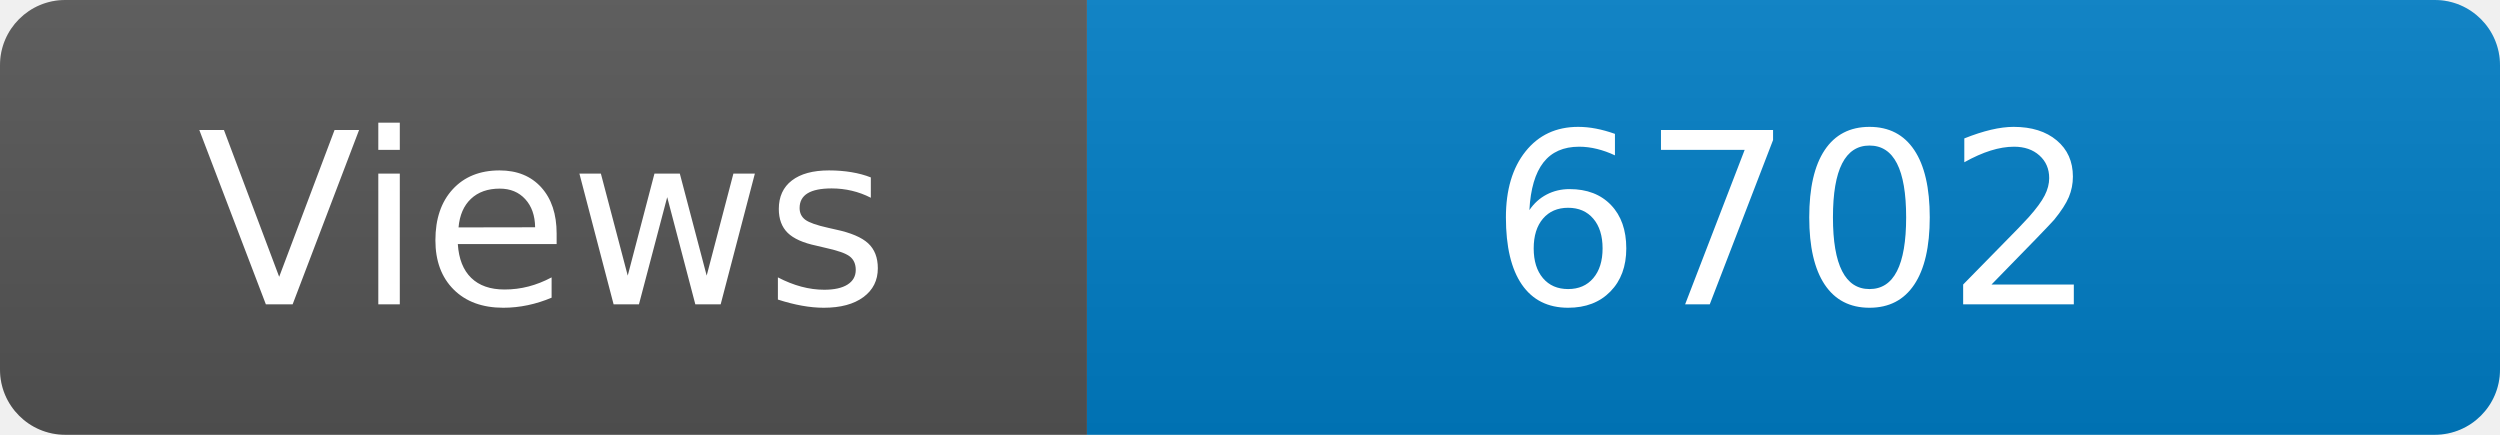
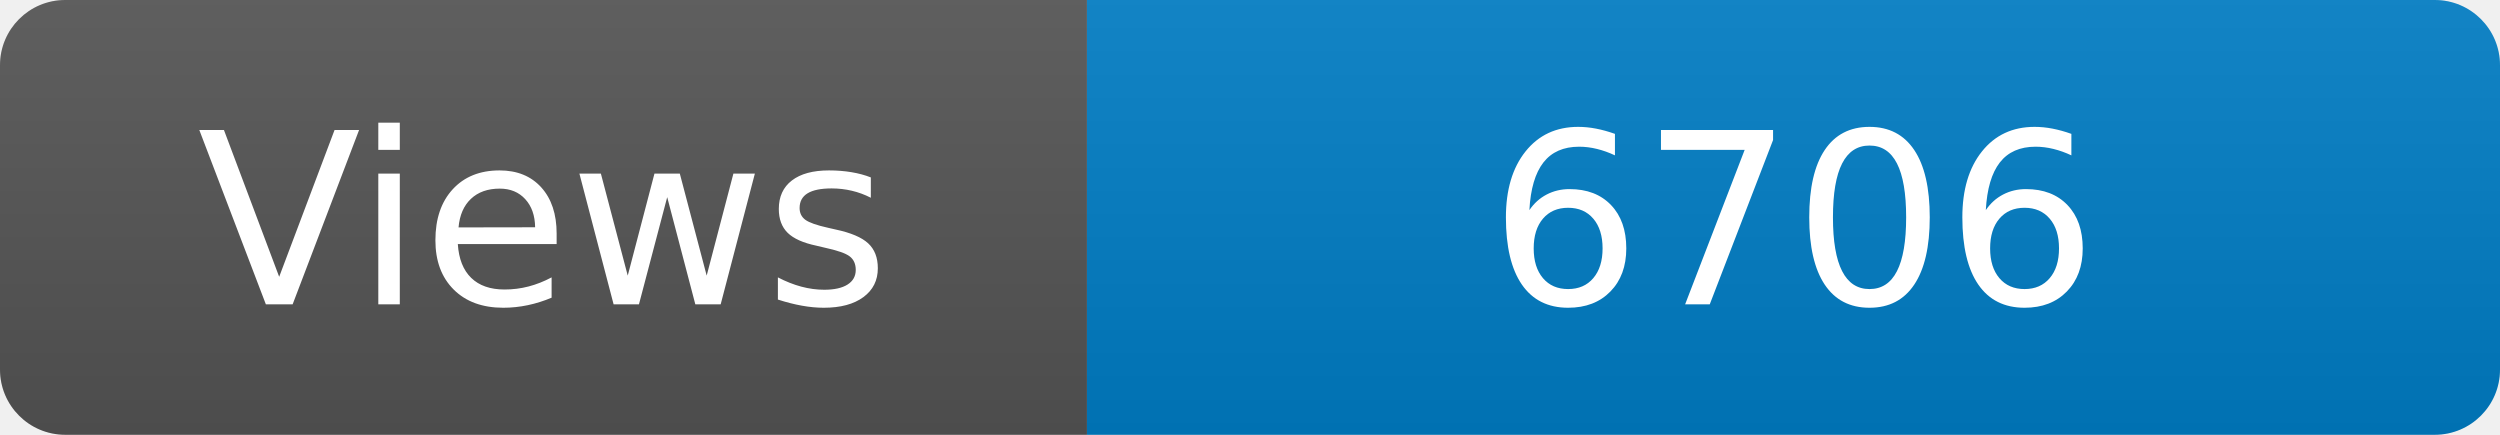
<svg xmlns="http://www.w3.org/2000/svg" width="115" height="20" role="img" aria-label="Maintained?: yes">
  <linearGradient id="s" x2="0" y2="100%">
    <stop offset="0" stop-color="#bbb" stop-opacity=".1" />
    <stop offset="1" stop-opacity=".1" />
  </linearGradient>
  <clipPath id="r">
    <rect width="115" height="20" rx="3" fill="#fff" />
  </clipPath>
  <g clip-path="url(#r)">
    <rect width="50" height="20" fill="#555" />
    <rect x="50" width="160" height="20" fill="#007ec6" />
    <rect width="115" height="20" fill="url(#s)" />
  </g>
  <g fill="#fff" text-anchor="middle" font-family="Verdana,Geneva,DejaVu Sans,sans-serif" font-size="110">
    <text x="250" y="140" transform="scale(.1)" fill="#fff">Views</text>
-     <text x="825" y="140" transform="scale(.1)" fill="#fff">6702</text>
+     <text x="825" y="140" transform="scale(.1)" fill="#fff">6706</text>
  </g>
</svg>
